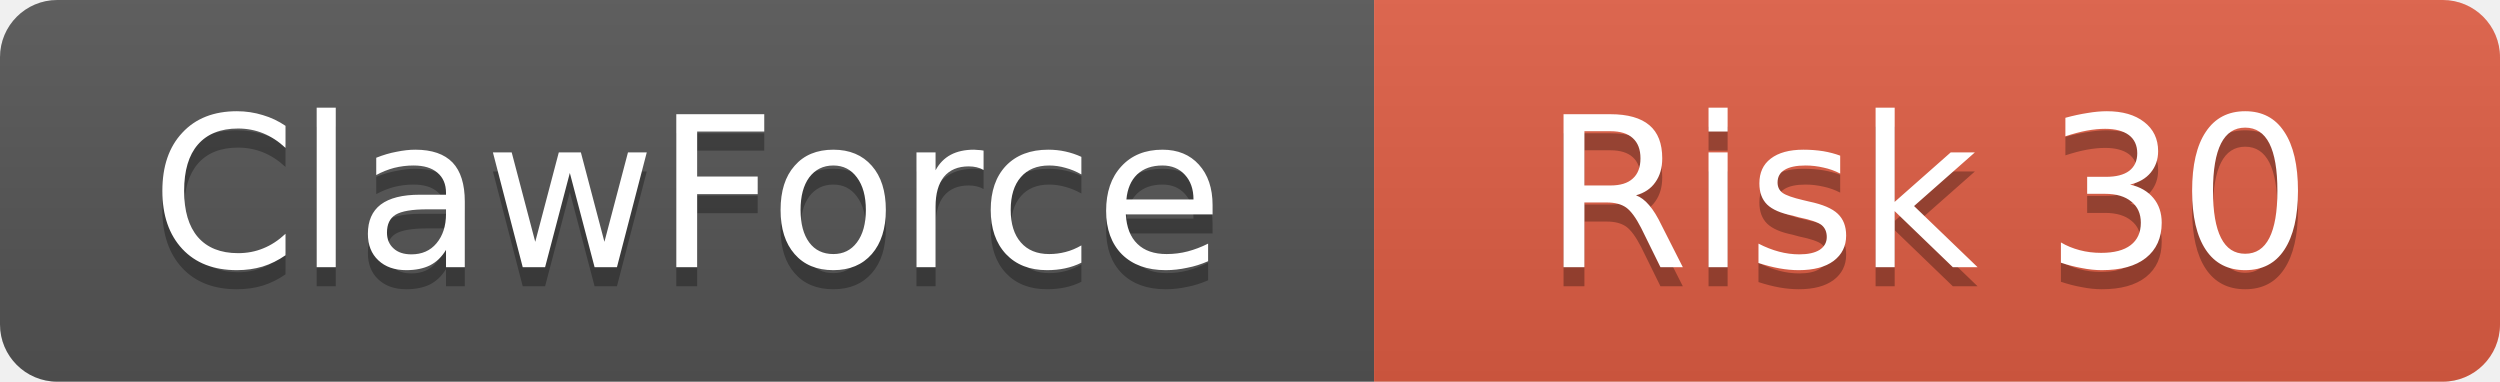
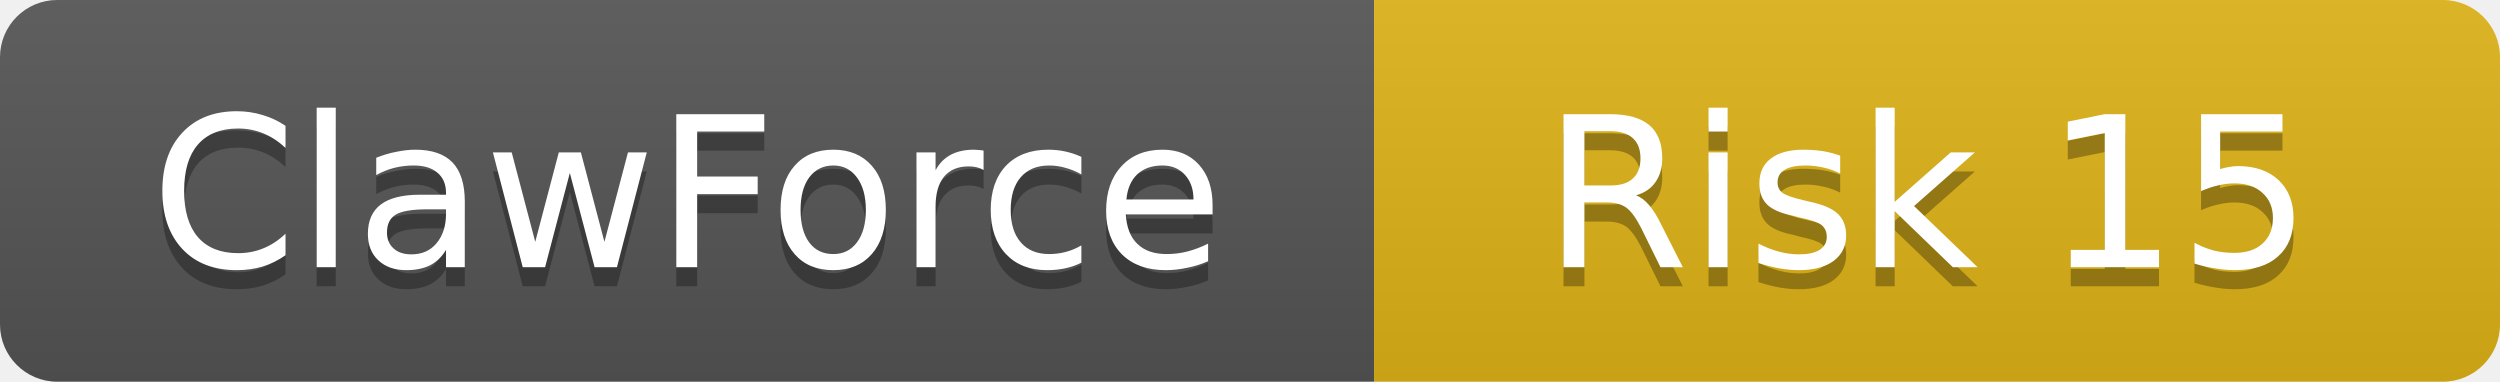
<svg xmlns="http://www.w3.org/2000/svg" width="131" height="20">
  <linearGradient id="b" x2="0" y2="100%">
    <stop offset="0" stop-color="#bbb" stop-opacity=".1" />
    <stop offset="1" stop-opacity=".1" />
  </linearGradient>
  <clipPath id="a">
    <rect width="131" height="20" rx="3" />
  </clipPath>
  <g clip-path="url(#a)">
    <rect width="72" height="20" fill="#555" />
-     <rect x="72" width="59" height="20" fill="#e05d44" />
+     <rect x="72" width="59" height="20" fill="#dfb317" />
    <rect width="131" height="20" fill="url(#b)" />
  </g>
  <g fill="#fff" text-anchor="middle" font-family="DejaVu Sans,Verdana,Geneva,sans-serif" font-size="11">
    <text x="36" y="15" fill="#010101" fill-opacity=".3">ClawForce</text>
    <text x="36" y="14">ClawForce</text>
-     <text x="101" y="15" fill="#010101" fill-opacity=".3">Risk 30</text>
-     <text x="101" y="14">Risk 30</text>
+     <text x="101" y="15" fill="#010101" fill-opacity=".3">Risk 15</text>
+     <text x="101" y="14">Risk 15</text>
  </g>
</svg>
